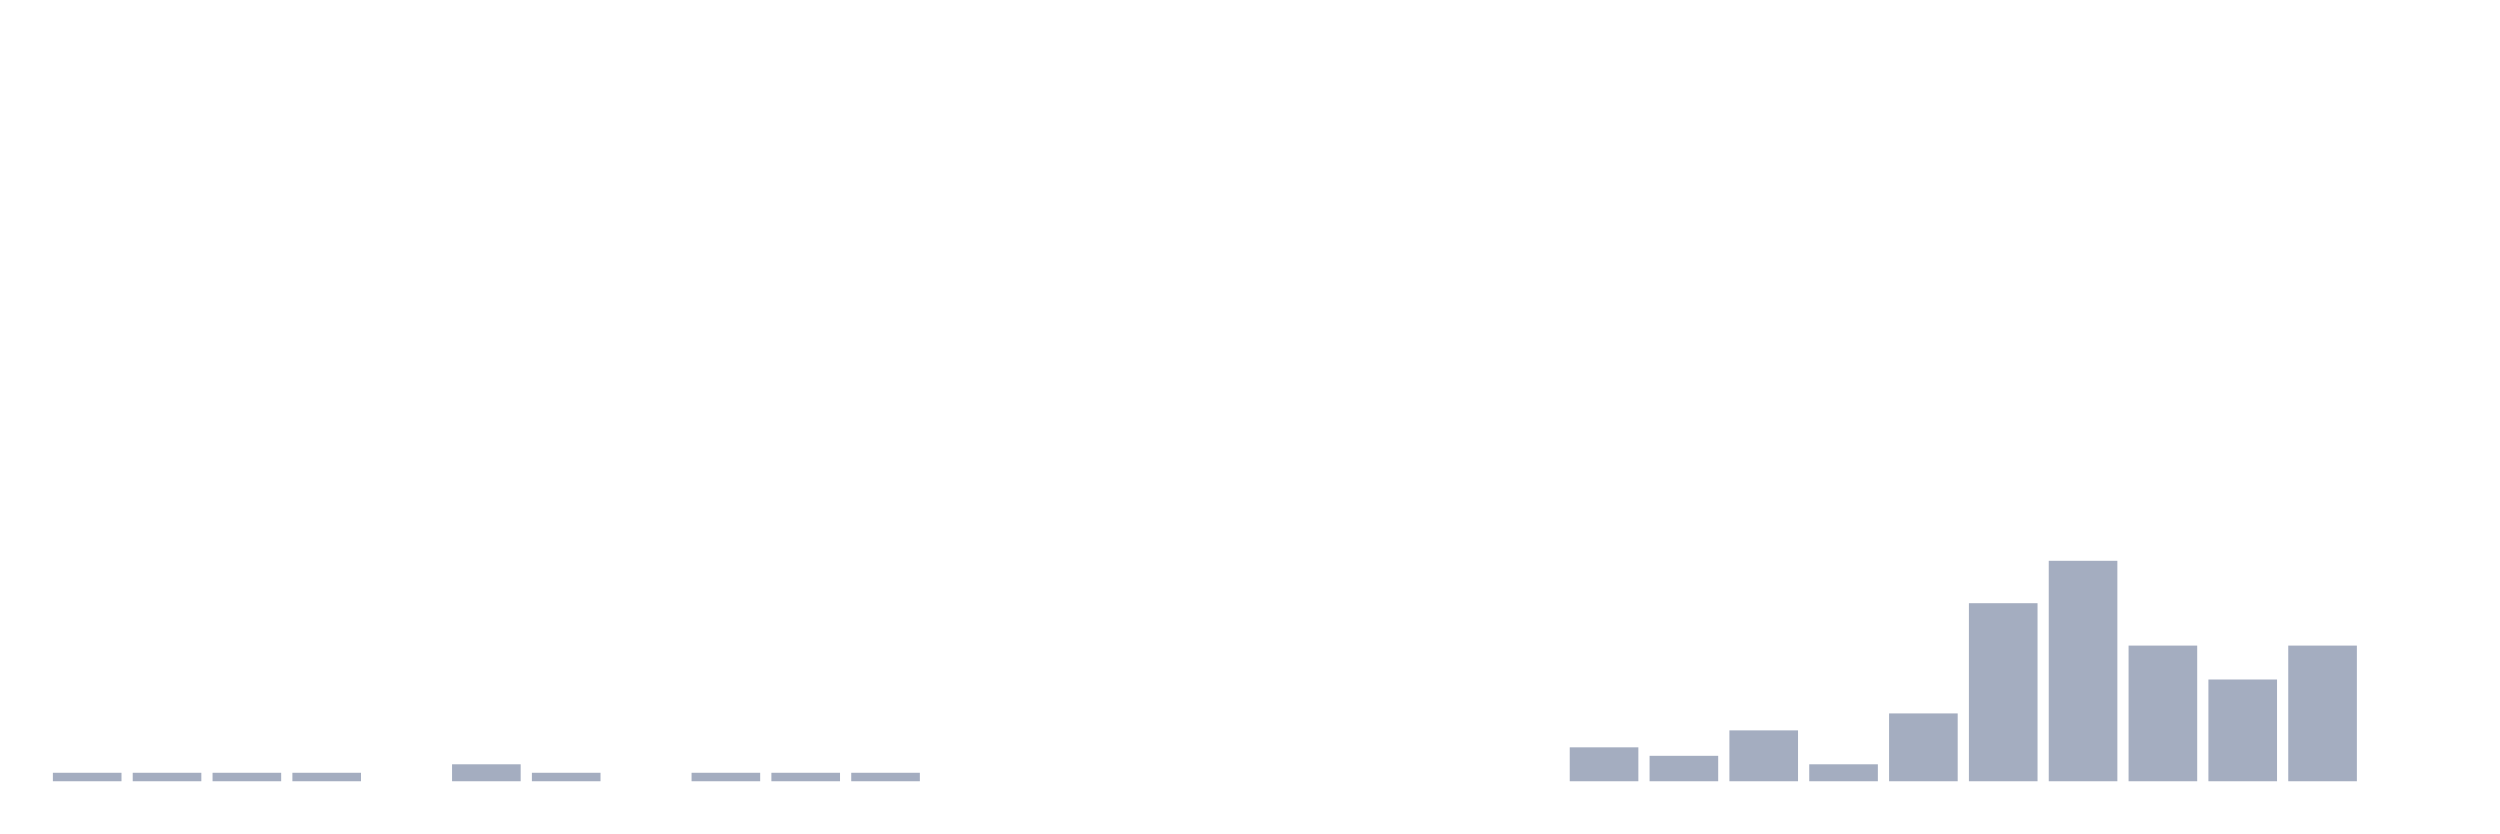
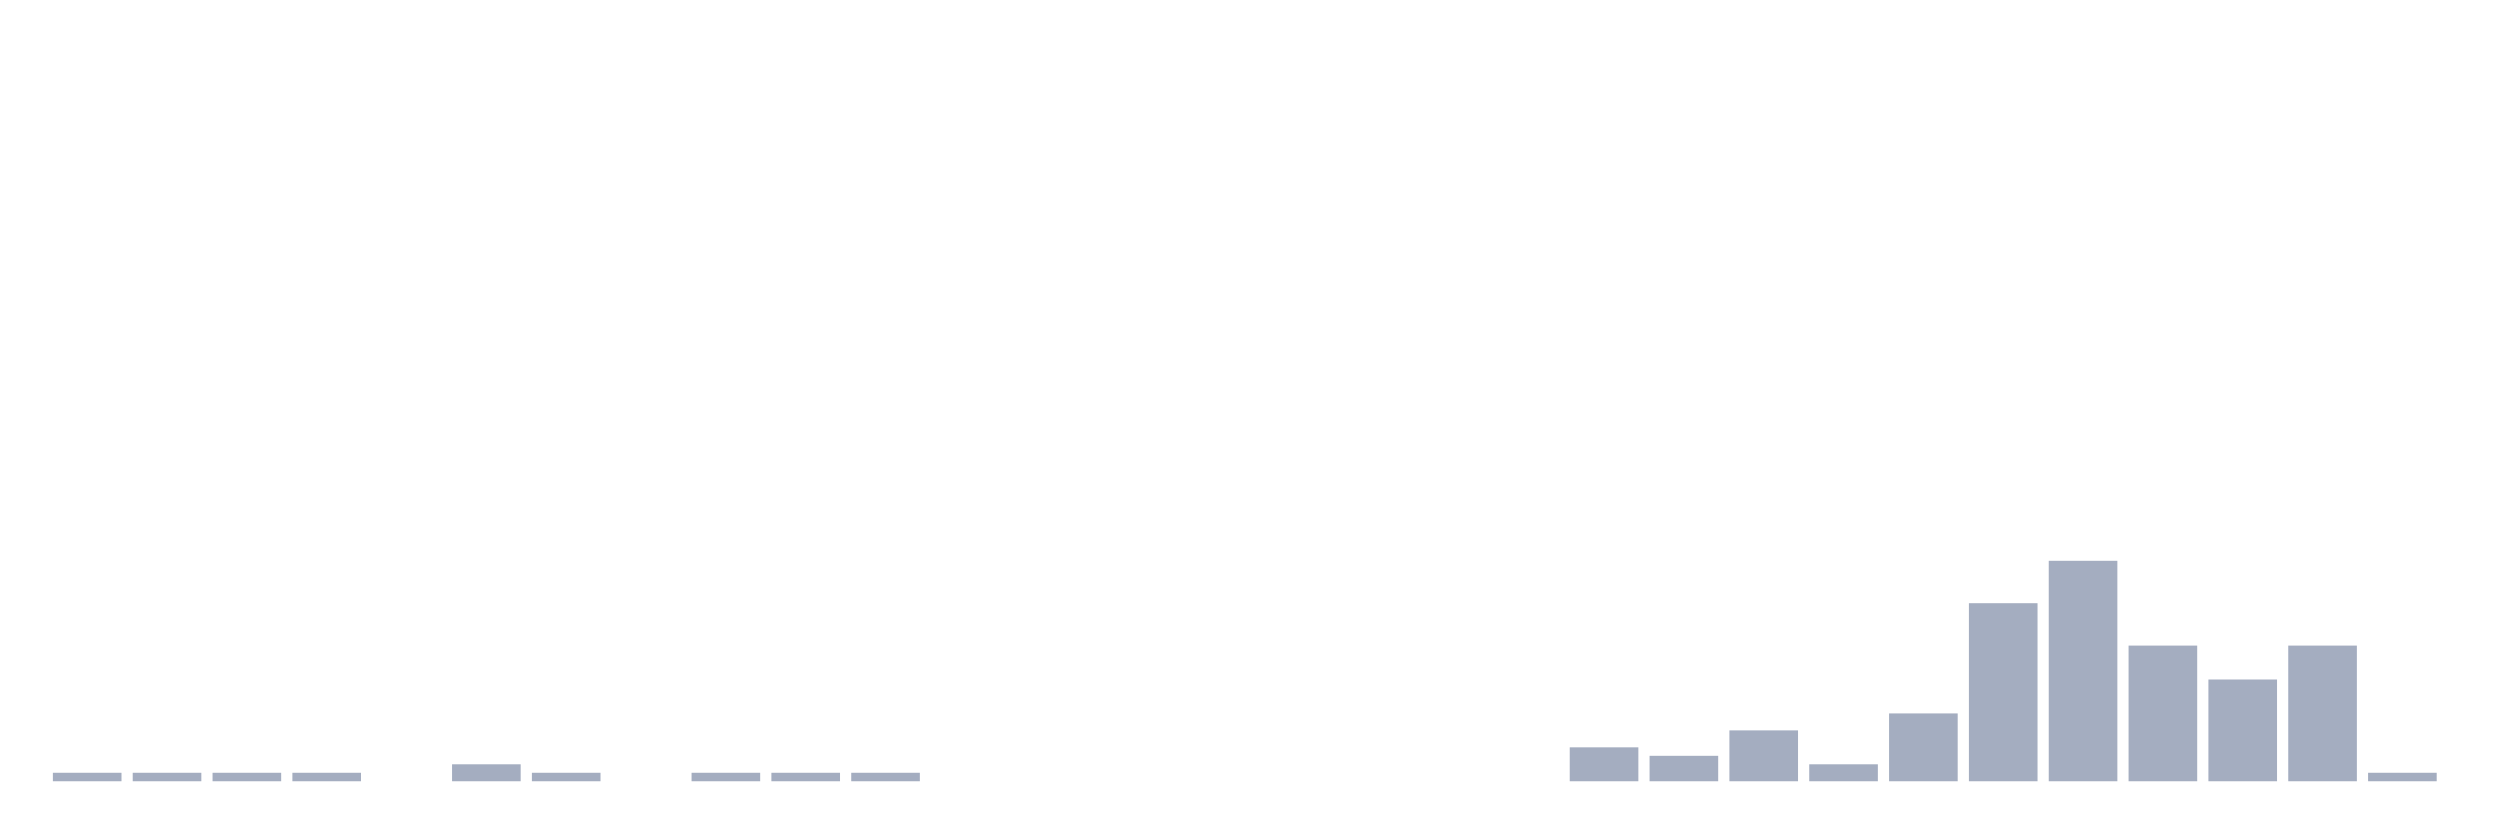
<svg xmlns="http://www.w3.org/2000/svg" viewBox="0 0 480 160">
  <g transform="translate(10,10)">
    <rect class="bar" x="0.153" width="13.175" y="138.372" height="1.628" fill="rgb(164,173,192)" />
    <rect class="bar" x="15.482" width="13.175" y="138.372" height="1.628" fill="rgb(164,173,192)" />
    <rect class="bar" x="30.81" width="13.175" y="138.372" height="1.628" fill="rgb(164,173,192)" />
    <rect class="bar" x="46.138" width="13.175" y="138.372" height="1.628" fill="rgb(164,173,192)" />
    <rect class="bar" x="61.466" width="13.175" y="140" height="0" fill="rgb(164,173,192)" />
    <rect class="bar" x="76.794" width="13.175" y="136.744" height="3.256" fill="rgb(164,173,192)" />
    <rect class="bar" x="92.123" width="13.175" y="138.372" height="1.628" fill="rgb(164,173,192)" />
    <rect class="bar" x="107.451" width="13.175" y="140" height="0" fill="rgb(164,173,192)" />
    <rect class="bar" x="122.779" width="13.175" y="138.372" height="1.628" fill="rgb(164,173,192)" />
    <rect class="bar" x="138.107" width="13.175" y="138.372" height="1.628" fill="rgb(164,173,192)" />
    <rect class="bar" x="153.436" width="13.175" y="138.372" height="1.628" fill="rgb(164,173,192)" />
    <rect class="bar" x="168.764" width="13.175" y="140" height="0" fill="rgb(164,173,192)" />
    <rect class="bar" x="184.092" width="13.175" y="140" height="0" fill="rgb(164,173,192)" />
    <rect class="bar" x="199.42" width="13.175" y="140" height="0" fill="rgb(164,173,192)" />
    <rect class="bar" x="214.748" width="13.175" y="140" height="0" fill="rgb(164,173,192)" />
    <rect class="bar" x="230.077" width="13.175" y="140" height="0" fill="rgb(164,173,192)" />
    <rect class="bar" x="245.405" width="13.175" y="140" height="0" fill="rgb(164,173,192)" />
    <rect class="bar" x="260.733" width="13.175" y="140" height="0" fill="rgb(164,173,192)" />
    <rect class="bar" x="276.061" width="13.175" y="140" height="0" fill="rgb(164,173,192)" />
    <rect class="bar" x="291.39" width="13.175" y="133.488" height="6.512" fill="rgb(164,173,192)" />
    <rect class="bar" x="306.718" width="13.175" y="135.116" height="4.884" fill="rgb(164,173,192)" />
    <rect class="bar" x="322.046" width="13.175" y="130.233" height="9.767" fill="rgb(164,173,192)" />
    <rect class="bar" x="337.374" width="13.175" y="136.744" height="3.256" fill="rgb(164,173,192)" />
    <rect class="bar" x="352.702" width="13.175" y="126.977" height="13.023" fill="rgb(164,173,192)" />
    <rect class="bar" x="368.031" width="13.175" y="105.814" height="34.186" fill="rgb(164,173,192)" />
    <rect class="bar" x="383.359" width="13.175" y="97.674" height="42.326" fill="rgb(164,173,192)" />
    <rect class="bar" x="398.687" width="13.175" y="113.953" height="26.047" fill="rgb(164,173,192)" />
    <rect class="bar" x="414.015" width="13.175" y="120.465" height="19.535" fill="rgb(164,173,192)" />
    <rect class="bar" x="429.344" width="13.175" y="113.953" height="26.047" fill="rgb(164,173,192)" />
-     <rect class="bar" x="444.672" width="13.175" y="140" height="0" fill="rgb(164,173,192)" />
+     <rect class="bar" x="444.672" width="13.175" y="138.372" height="1.628" fill="rgb(164,173,192)" />
  </g>
</svg>
